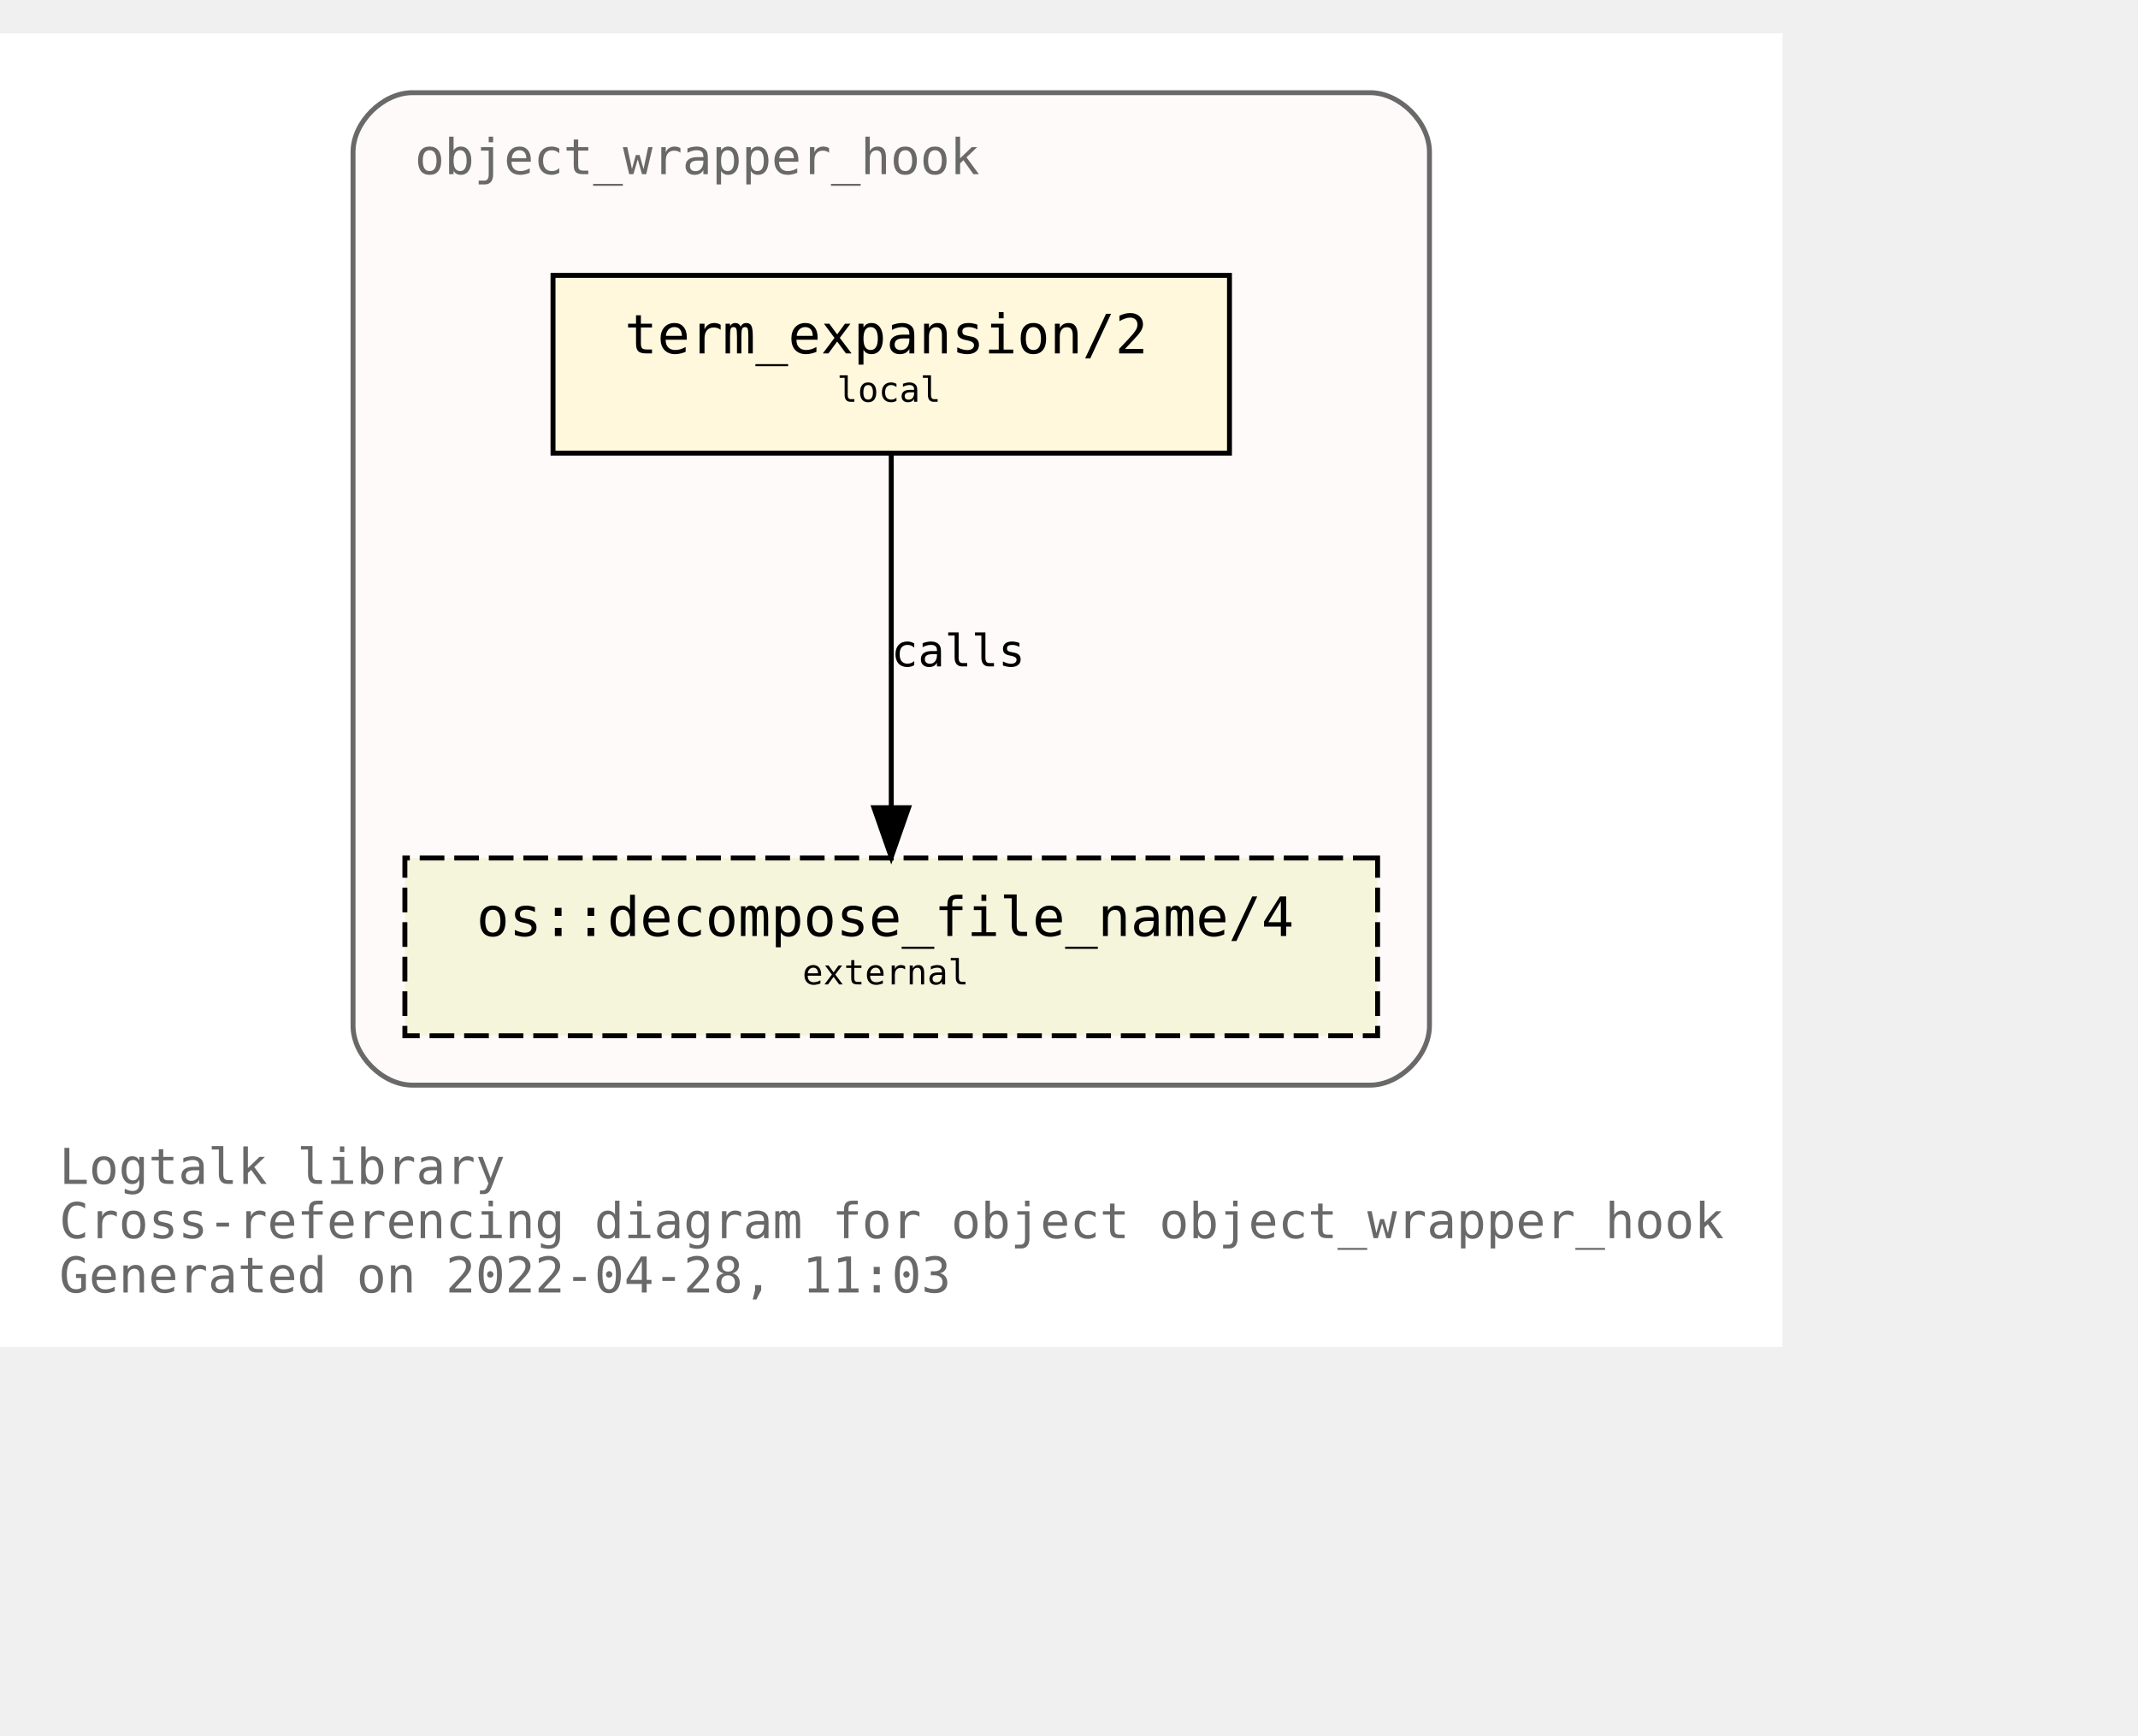
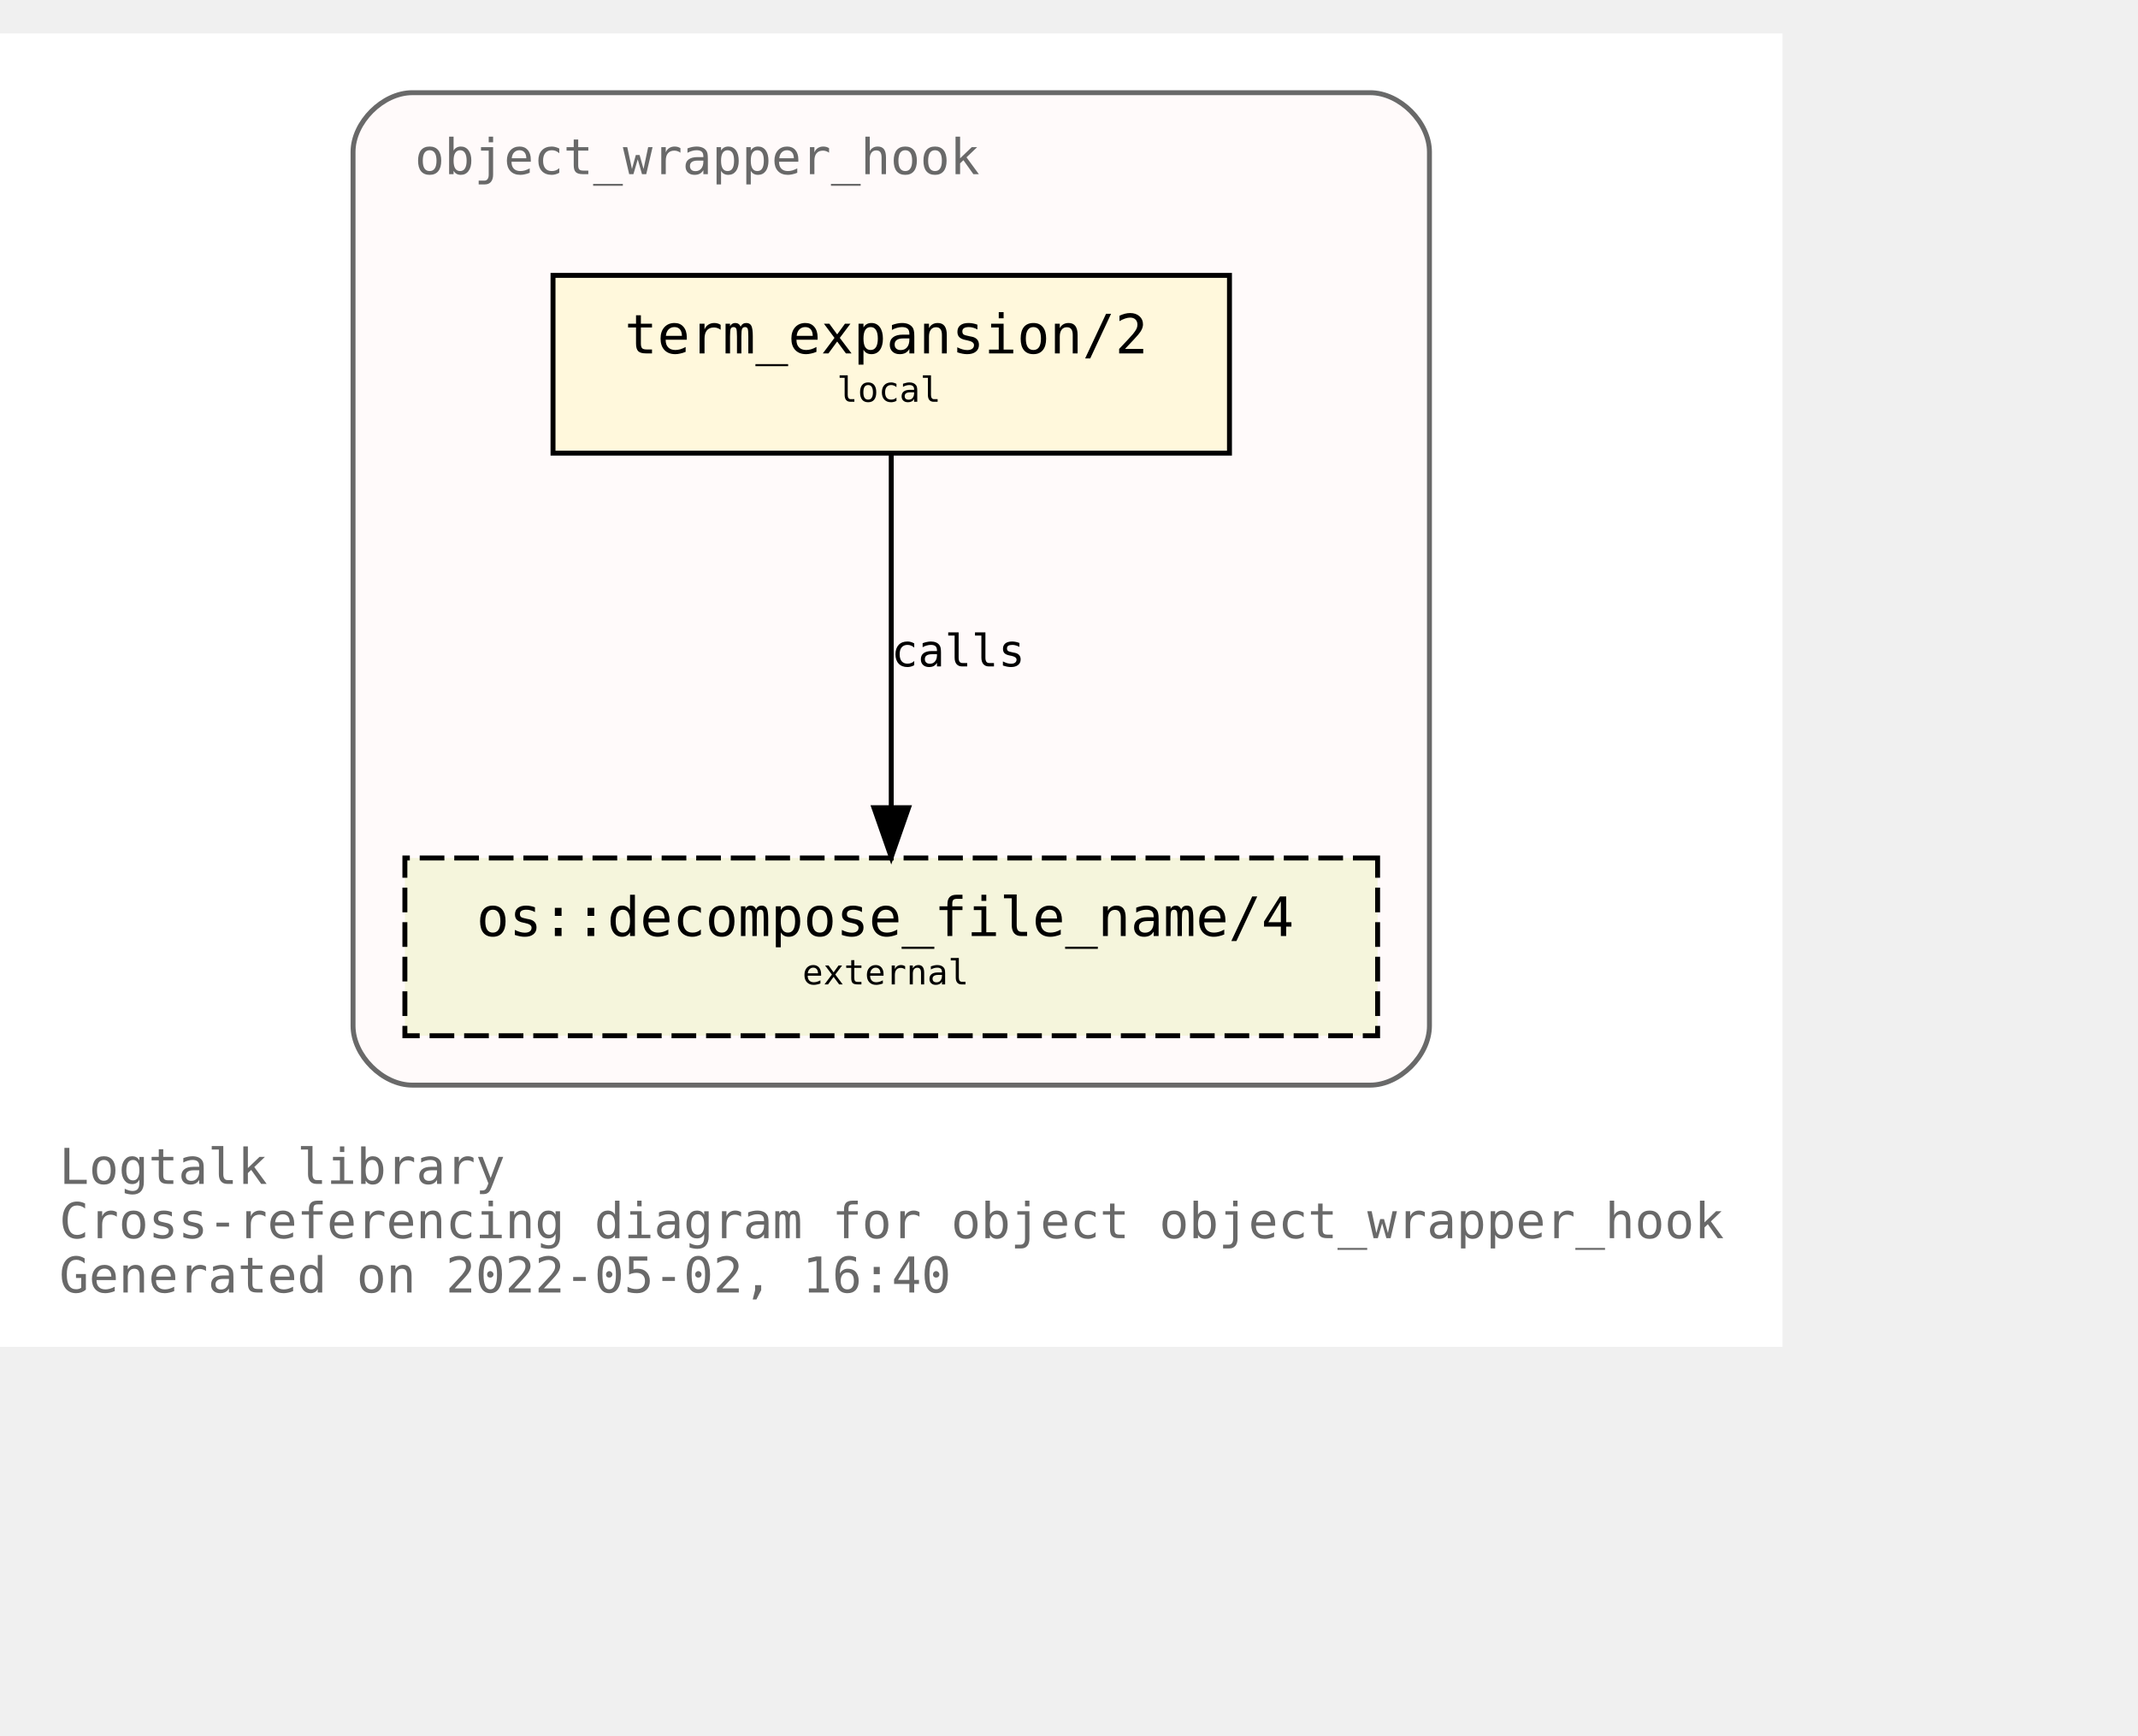
<svg xmlns="http://www.w3.org/2000/svg" xmlns:xlink="http://www.w3.org/1999/xlink" width="505pt" height="410pt" viewBox="72.00 72.00 433.00 338.00">
  <g id="graph0" class="graph" transform="scale(1 1) rotate(0) translate(76 334)">
    <polygon fill="white" stroke="transparent" points="-4,4 -4,-262 357,-262 357,4 -4,4" />
    <text text-anchor="start" x="8" y="-29" font-family="Monospace" font-size="10.00" fill="dimgray">Logtalk library</text>
    <text text-anchor="start" x="8" y="-18" font-family="Monospace" font-size="10.00" fill="dimgray">Cross-referencing diagram for object object_wrapper_hook</text>
-     <text text-anchor="start" x="8" y="-7" font-family="Monospace" font-size="10.00" fill="dimgray">Generated on 2022-04-28, 11:03</text>
+     <text text-anchor="start" x="8" y="-7" font-family="Monospace" font-size="10.00" fill="dimgray">Generated on 2022-05-02, 16:40</text>
    <g id="clust1" class="cluster">
      <g id="a_clust1">
        <a xlink:title="object_wrapper_hook">
          <path fill="snow" stroke="dimgray" d="M79.5,-49C79.5,-49 273.5,-49 273.5,-49 279.5,-49 285.5,-55 285.5,-61 285.5,-61 285.5,-238 285.5,-238 285.5,-244 279.5,-250 273.5,-250 273.5,-250 79.5,-250 79.5,-250 73.5,-250 67.5,-244 67.5,-238 67.5,-238 67.5,-61 67.5,-61 67.5,-55 73.5,-49 79.5,-49" />
          <g id="a_clust1_0">
-             <a xlink:href="https://github.com/LogtalkDotOrg/logtalk3/tree/4d1badf2393d1a72157e74f0e3df92249e9200dd/library/hook_objects/object_wrapper_hook.lgt" xlink:title="https://github.com/LogtalkDotOrg/logtalk3/tree/4d1badf2393d1a72157e74f0e3df92249e9200dd/library/hook_objects/object_wrapper_hook.lgt">
+             <a xlink:href="https://github.com/LogtalkDotOrg/logtalk3/tree/a3d18386999760bba2ac4b0478910dcf1a05ec67/library/hook_objects/object_wrapper_hook.lgt" xlink:title="https://github.com/LogtalkDotOrg/logtalk3/tree/a3d18386999760bba2ac4b0478910dcf1a05ec67/library/hook_objects/object_wrapper_hook.lgt">
              <text text-anchor="start" x="80" y="-233.5" font-family="Monospace" font-size="10.00" fill="dimgray">object_wrapper_hook</text>
            </a>
          </g>
        </a>
      </g>
    </g>
    <g id="node1" class="node">
      <g id="a_node1">
-         <a xlink:href="https://github.com/LogtalkDotOrg/logtalk3/tree/4d1badf2393d1a72157e74f0e3df92249e9200dd/library/hook_objects/object_wrapper_hook.lgt#L39" xlink:title="https://github.com/LogtalkDotOrg/logtalk3/tree/4d1badf2393d1a72157e74f0e3df92249e9200dd/library/hook_objects/object_wrapper_hook.lgt#L39">
+         <a xlink:href="https://github.com/LogtalkDotOrg/logtalk3/tree/a3d18386999760bba2ac4b0478910dcf1a05ec67/library/hook_objects/object_wrapper_hook.lgt#L39" xlink:title="https://github.com/LogtalkDotOrg/logtalk3/tree/a3d18386999760bba2ac4b0478910dcf1a05ec67/library/hook_objects/object_wrapper_hook.lgt#L39">
          <polygon fill="cornsilk" stroke="black" points="245,-213 108,-213 108,-177 245,-177 245,-213" />
          <text text-anchor="start" x="116.5" y="-197.8" font-family="Monospace" font-size="9.00"> </text>
          <text text-anchor="start" x="122.5" y="-197.2" font-family="Monospace" font-size="11.00">term_expansion/2</text>
          <text text-anchor="start" x="231.5" y="-197.8" font-family="Monospace" font-size="9.00"> </text>
          <text text-anchor="start" x="116.5" y="-186.8" font-family="Monospace" font-size="9.00"> </text>
          <text text-anchor="start" x="165.5" y="-187.4" font-family="Monospace" font-size="7.00">local</text>
          <text text-anchor="start" x="231.5" y="-186.8" font-family="Monospace" font-size="9.00"> </text>
        </a>
      </g>
    </g>
    <g id="node2" class="node">
      <g id="a_node2">
        <a xlink:href="https://logtalk.org/library/osp_0.html#decompose_file_name/4" xlink:title="https://logtalk.org/library/osp_0.html#decompose_file_name/4">
          <polygon fill="beige" stroke="black" stroke-dasharray="5,2" points="275,-95 78,-95 78,-59 275,-59 275,-95" />
          <text text-anchor="start" x="86.5" y="-79.8" font-family="Monospace" font-size="9.00"> </text>
          <text text-anchor="start" x="92.5" y="-79.2" font-family="Monospace" font-size="11.00">os::decompose_file_name/4</text>
          <text text-anchor="start" x="261.5" y="-79.8" font-family="Monospace" font-size="9.00"> </text>
          <text text-anchor="start" x="86.5" y="-68.8" font-family="Monospace" font-size="9.00"> </text>
          <text text-anchor="start" x="158.5" y="-69.4" font-family="Monospace" font-size="7.00">external</text>
          <text text-anchor="start" x="261.5" y="-68.8" font-family="Monospace" font-size="9.00"> </text>
        </a>
      </g>
    </g>
    <g id="edge1" class="edge">
      <g id="a_edge1">
-         <a xlink:href="https://github.com/LogtalkDotOrg/logtalk3/tree/4d1badf2393d1a72157e74f0e3df92249e9200dd/library/hook_objects/object_wrapper_hook.lgt#L39" xlink:title="calls">
+         <a xlink:href="https://github.com/LogtalkDotOrg/logtalk3/tree/a3d18386999760bba2ac4b0478910dcf1a05ec67/library/hook_objects/object_wrapper_hook.lgt#L39" xlink:title="calls">
          <path fill="none" stroke="black" d="M176.5,-176.88C176.5,-158.04 176.5,-127.47 176.5,-105.3" />
          <polygon fill="black" stroke="black" points="180,-105.19 176.5,-95.19 173,-105.19 180,-105.19" />
        </a>
      </g>
      <g id="a_edge1-label">
-         <a xlink:href="https://github.com/LogtalkDotOrg/logtalk3/tree/4d1badf2393d1a72157e74f0e3df92249e9200dd/library/hook_objects/object_wrapper_hook.lgt#L39" xlink:title="https://github.com/LogtalkDotOrg/logtalk3/tree/4d1badf2393d1a72157e74f0e3df92249e9200dd/library/hook_objects/object_wrapper_hook.lgt#L39">
+         <a xlink:href="https://github.com/LogtalkDotOrg/logtalk3/tree/a3d18386999760bba2ac4b0478910dcf1a05ec67/library/hook_objects/object_wrapper_hook.lgt#L39" xlink:title="https://github.com/LogtalkDotOrg/logtalk3/tree/a3d18386999760bba2ac4b0478910dcf1a05ec67/library/hook_objects/object_wrapper_hook.lgt#L39">
          <text text-anchor="start" x="176.5" y="-133.8" font-family="Monospace" font-size="9.00">calls</text>
        </a>
      </g>
    </g>
  </g>
</svg>
